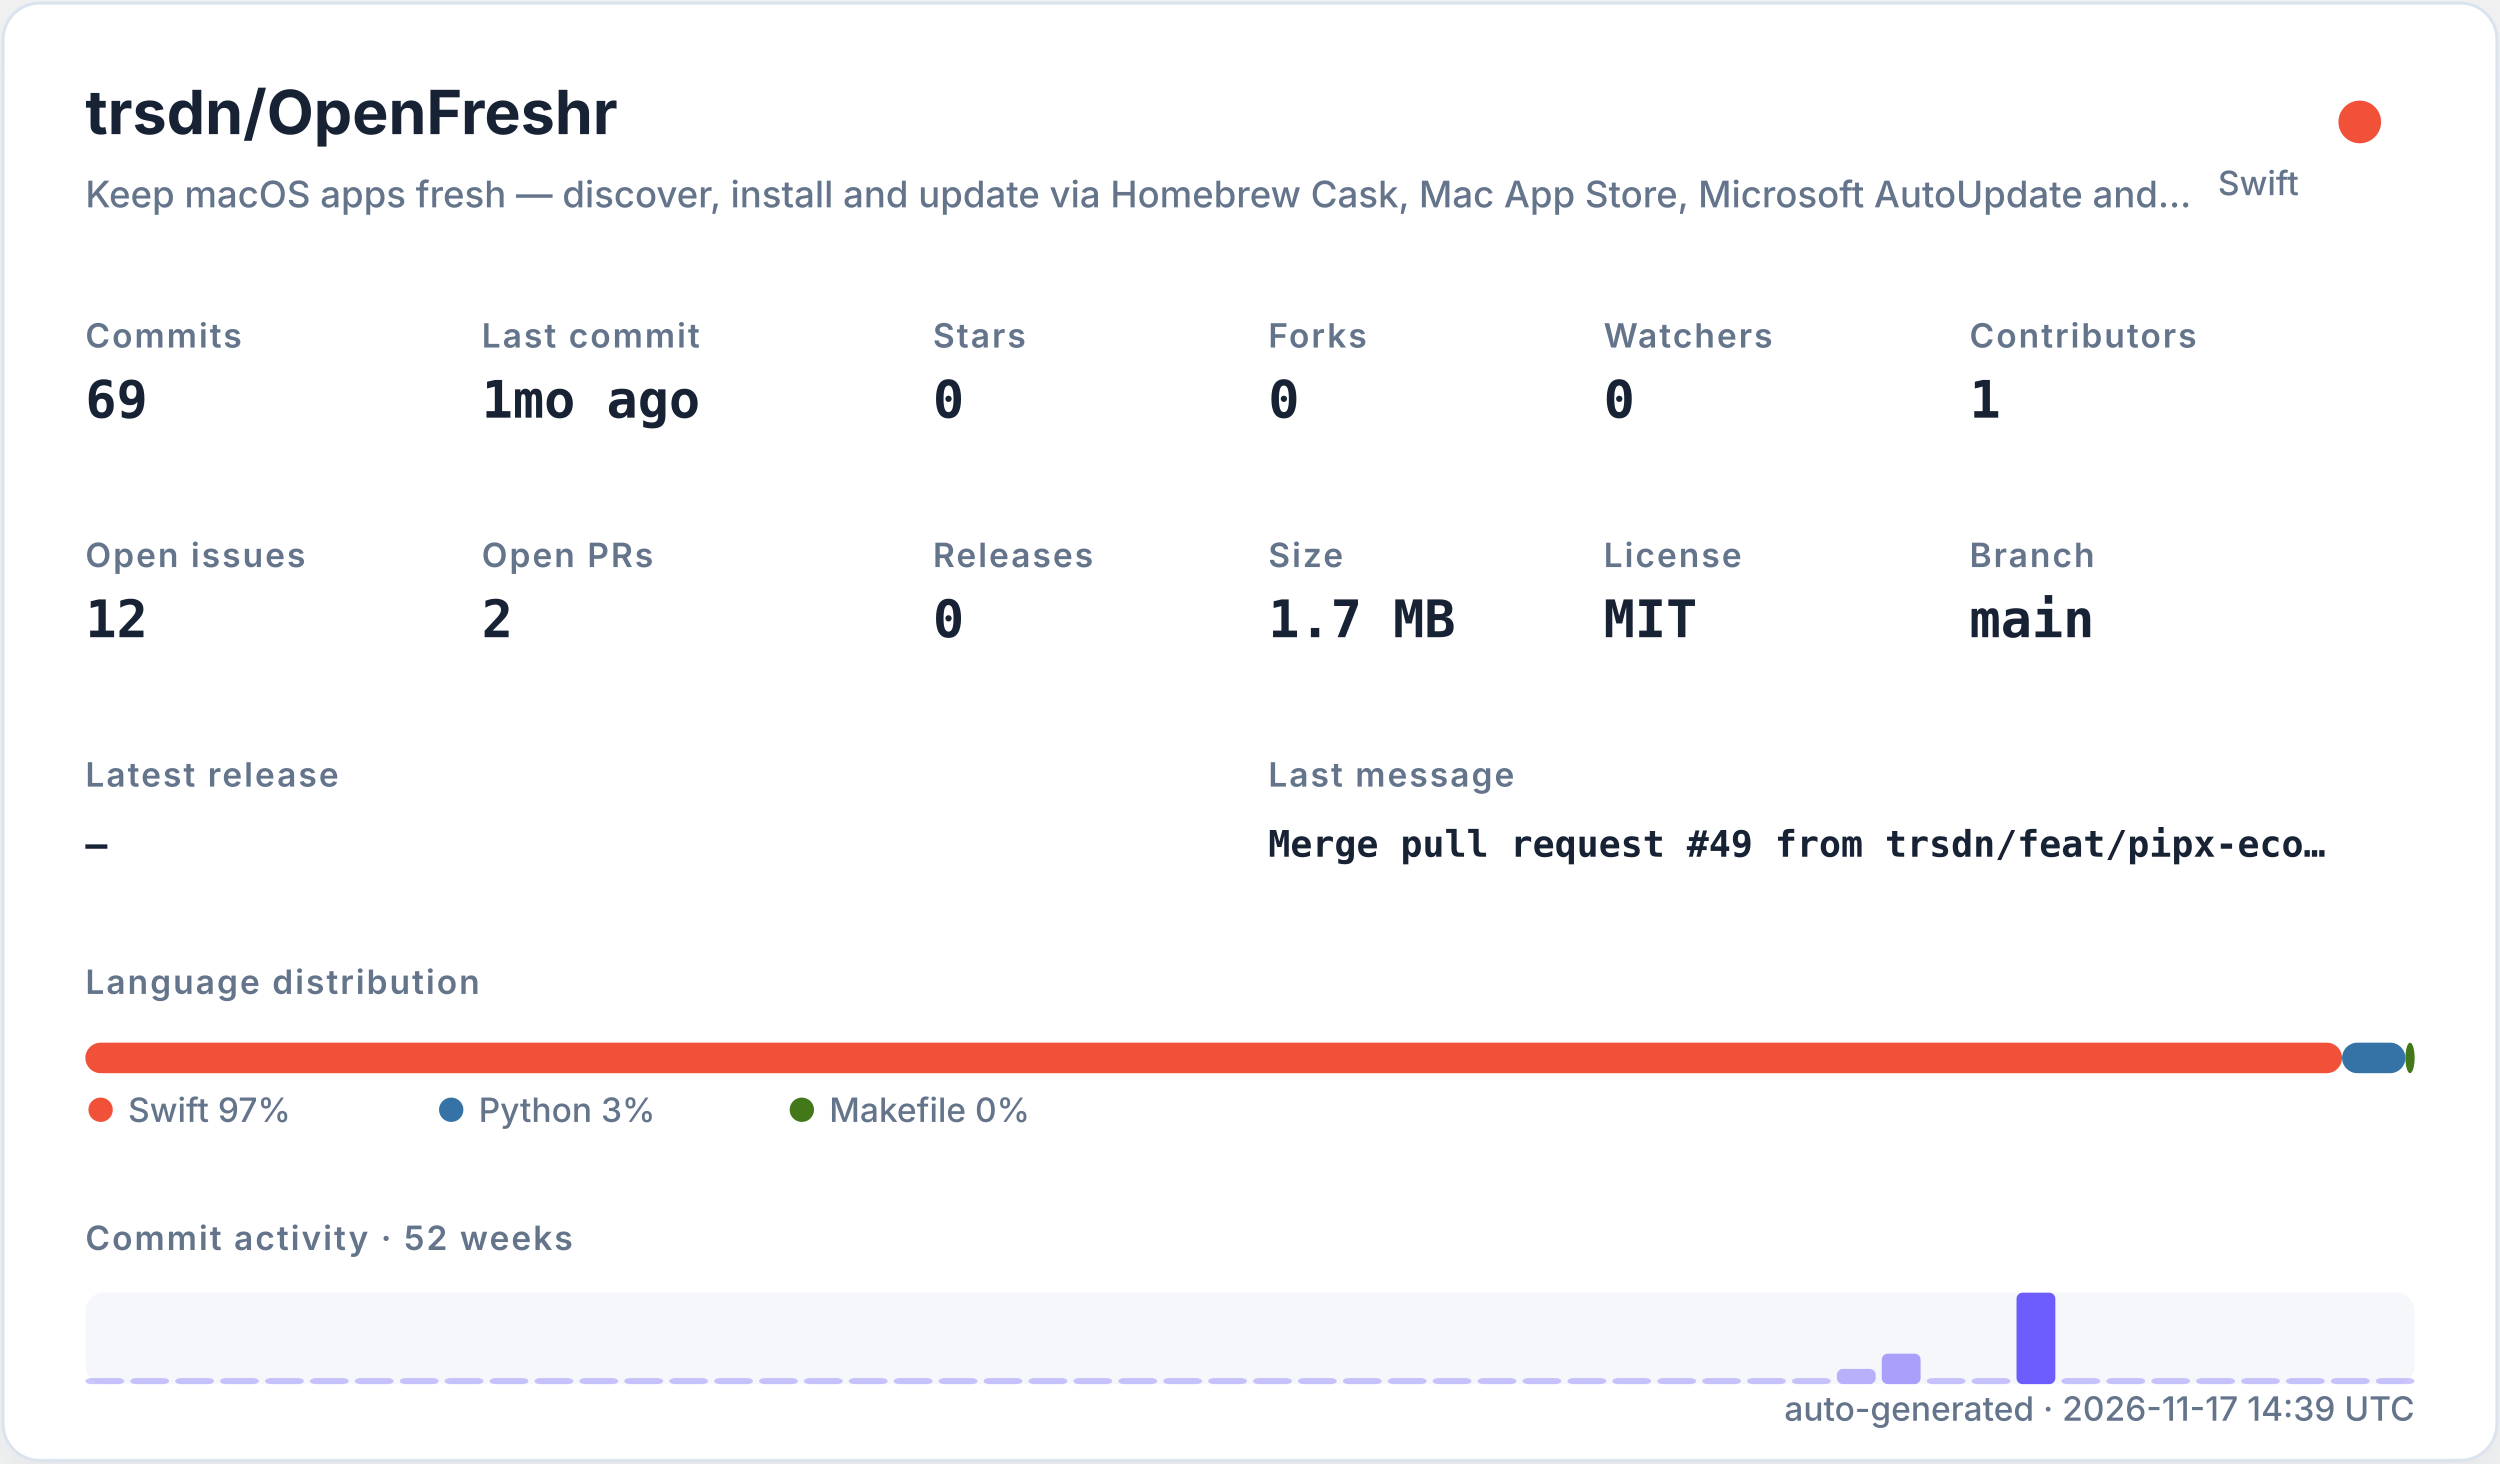
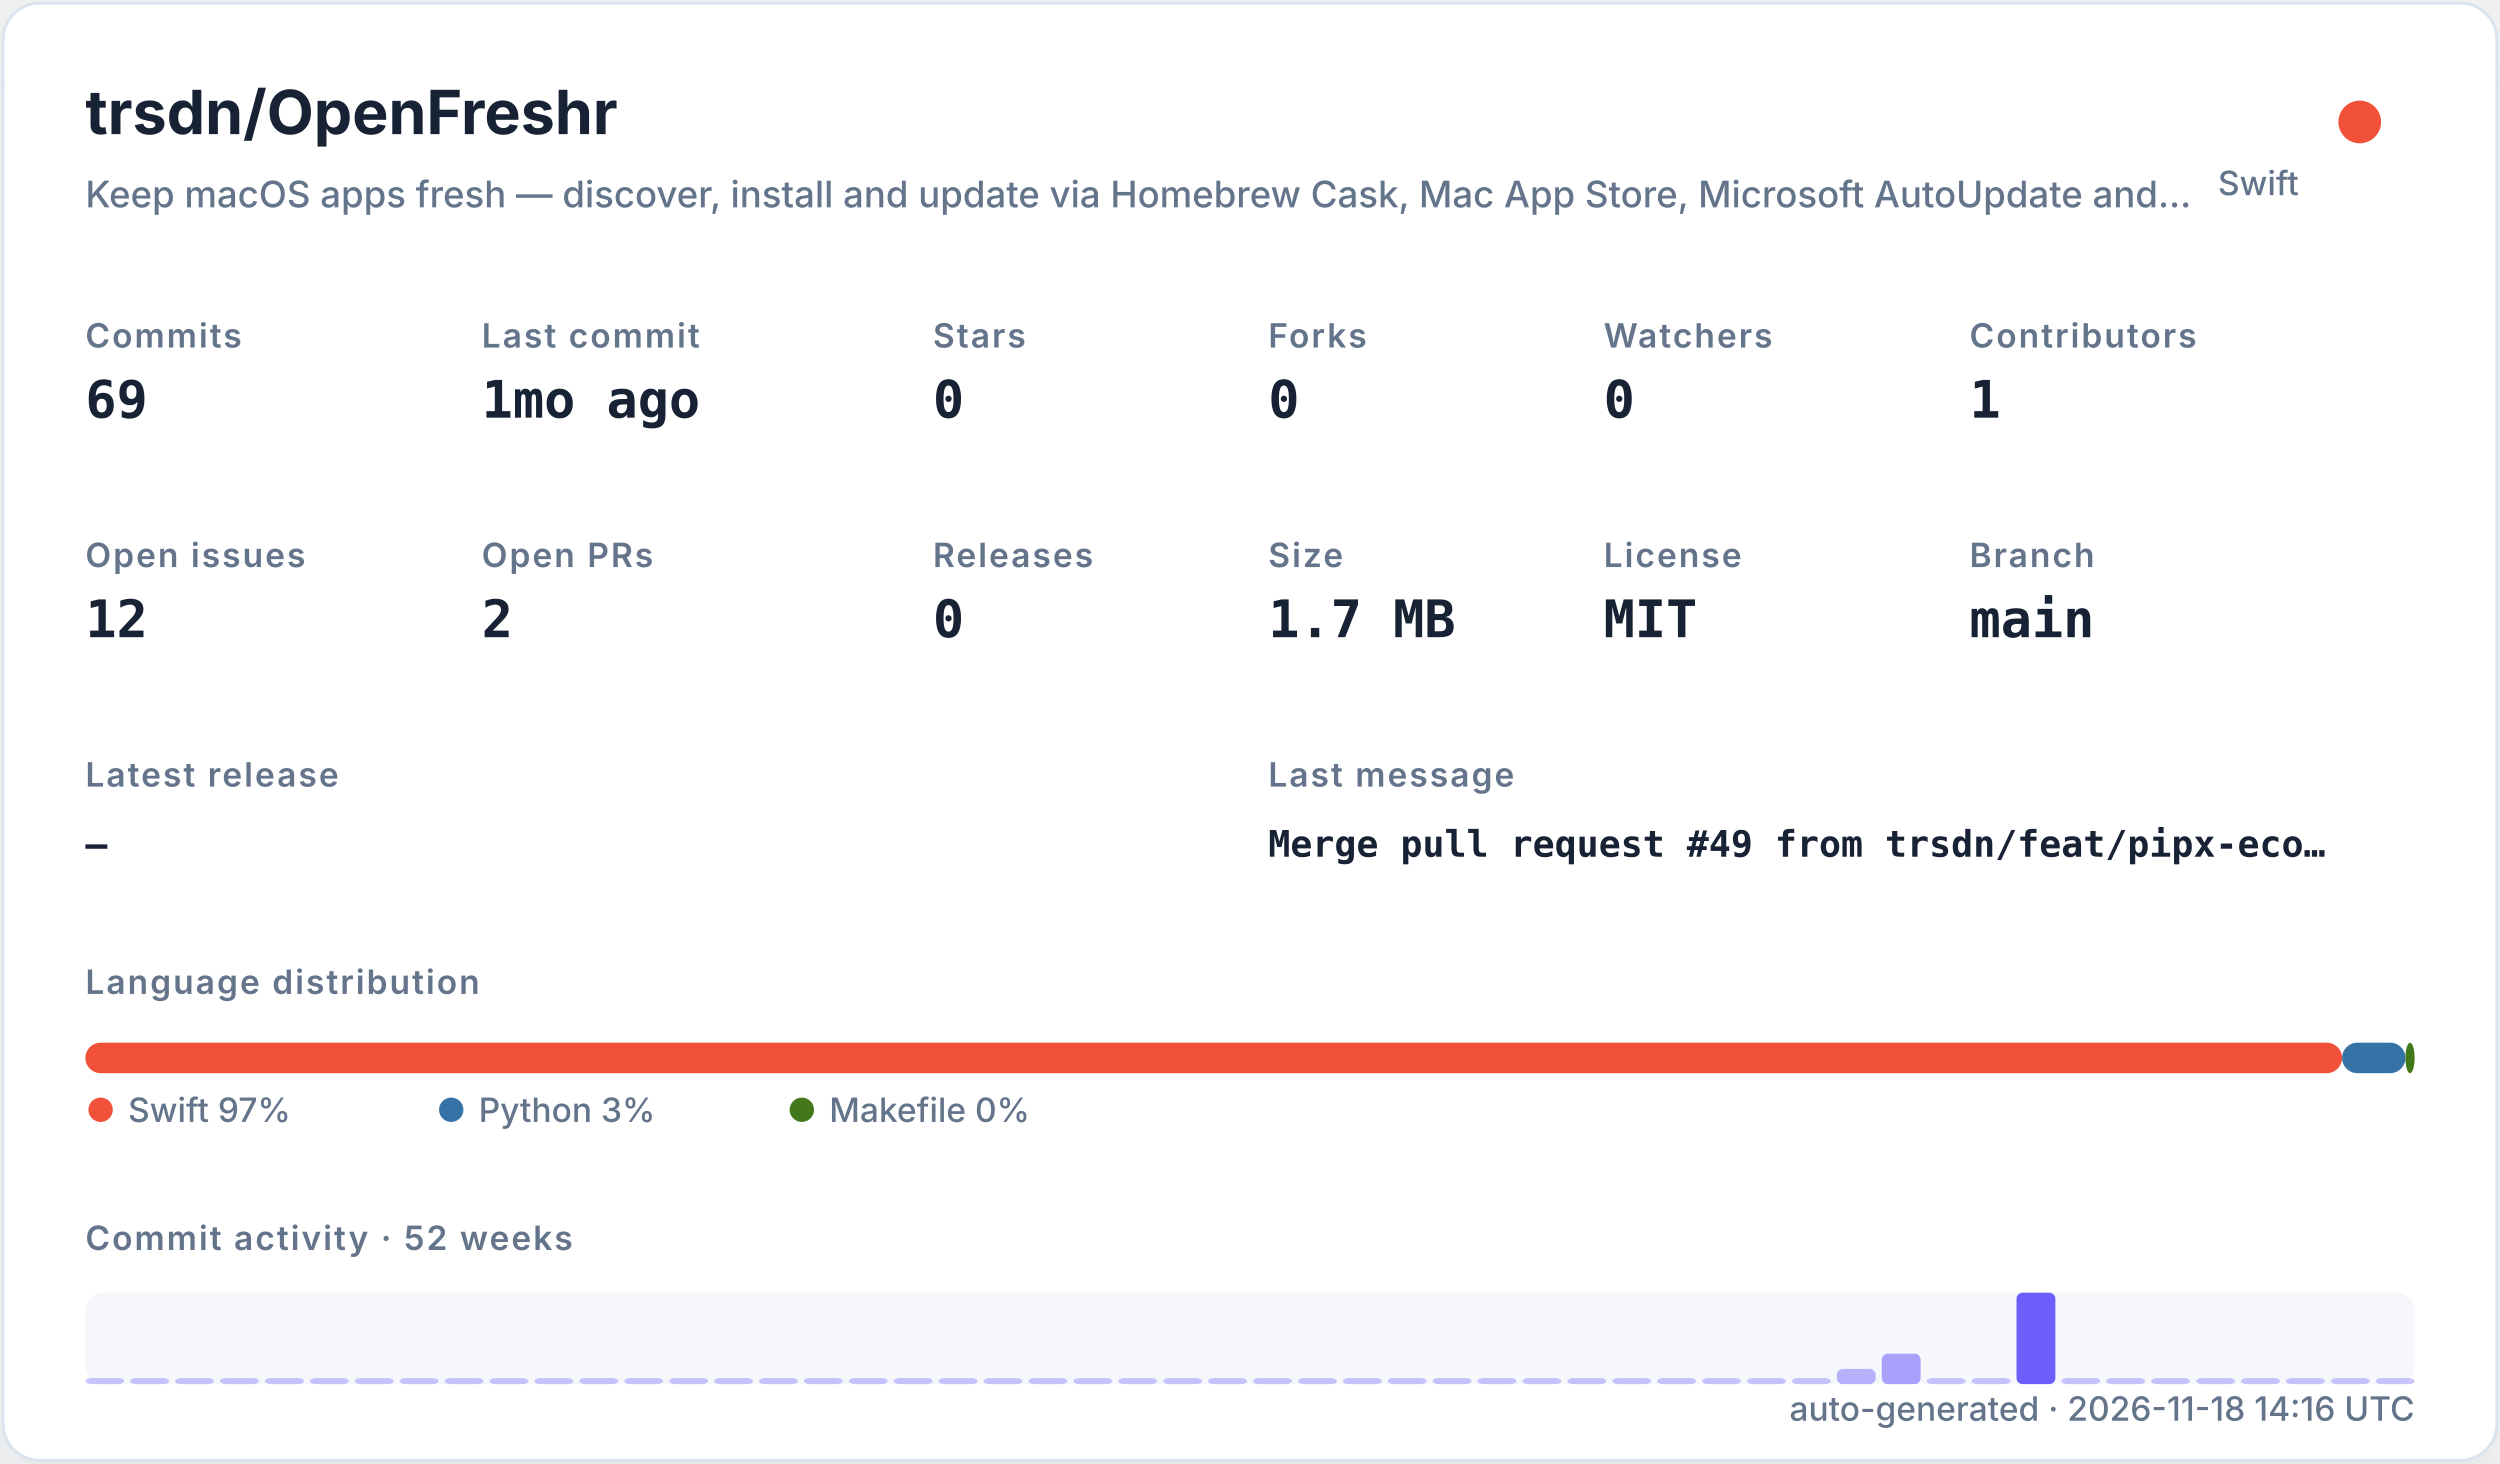
<svg xmlns="http://www.w3.org/2000/svg" width="820" height="480" viewBox="0 0 820 480" role="img">
  <defs>
    <filter id="shadow" x="-10%" y="-10%" width="120%" height="120%">
      <feDropShadow dx="0" dy="8" stdDeviation="10" flood-color="#94a3b8" flood-opacity="0.16" />
    </filter>
    <style>
    .title { font: 700 20px -apple-system,BlinkMacSystemFont,"Segoe UI",sans-serif; fill: #182235; }
    .subtitle { font: 500 12px -apple-system,BlinkMacSystemFont,"Segoe UI",sans-serif; fill: #64748b; }
    .label { font: 600 11px -apple-system,BlinkMacSystemFont,"Segoe UI",sans-serif; fill: #64748b; text-transform: uppercase; letter-spacing: .06em; }
    .value { font: 700 17px ui-monospace,SFMono-Regular,Menlo,monospace; fill: #182235; }
    .small { font: 500 11px -apple-system,BlinkMacSystemFont,"Segoe UI",sans-serif; fill: #64748b; }
    .tiny { font: 500 10px -apple-system,BlinkMacSystemFont,"Segoe UI",sans-serif; fill: #64748b; }
    .mono { font: 650 12px ui-monospace,SFMono-Regular,Menlo,monospace; fill: #182235; }
  </style>
  </defs>
  <rect x="1" y="1" width="818" height="478" rx="12" fill="#ffffff" stroke="#dbe3ef" filter="url(#shadow)" />
  <text x="28" y="44" class="title">trsdn/OpenFreshr</text>
  <text x="28" y="68" class="subtitle">Keep macOS apps fresh — discover, install and update via Homebrew Cask, Mac App Store, Microsoft AutoUpdate and…</text>
  <circle cx="774" cy="40" r="7" fill="#F05138" />
  <text x="754" y="64" text-anchor="end" class="small">Swift</text>
  <text x="28" y="114" class="label">Commits</text>
  <text x="28" y="137" class="value">69</text>
  <text x="158" y="114" class="label">Last commit</text>
  <text x="158" y="137" class="value">1mo ago</text>
  <text x="306" y="114" class="label">Stars</text>
  <text x="306" y="137" class="value">0</text>
  <text x="416" y="114" class="label">Forks</text>
  <text x="416" y="137" class="value">0</text>
  <text x="526" y="114" class="label">Watchers</text>
  <text x="526" y="137" class="value">0</text>
  <text x="646" y="114" class="label">Contributors</text>
  <text x="646" y="137" class="value">1</text>
  <text x="28" y="186" class="label">Open issues</text>
  <text x="28" y="209" class="value">12</text>
  <text x="158" y="186" class="label">Open PRs</text>
  <text x="158" y="209" class="value">2</text>
  <text x="306" y="186" class="label">Releases</text>
  <text x="306" y="209" class="value">0</text>
  <text x="416" y="186" class="label">Size</text>
  <text x="416" y="209" class="value">1.7 MB</text>
  <text x="526" y="186" class="label">License</text>
  <text x="526" y="209" class="value">MIT</text>
  <text x="646" y="186" class="label">Branch</text>
  <text x="646" y="209" class="value">main</text>
  <text x="28" y="258" class="label">Latest release</text>
  <text x="28" y="281" class="mono">—</text>
  <text x="416" y="258" class="label">Last message</text>
  <text x="416" y="281" class="mono">Merge pull request #49 from trsdn/feat/pipx-eco…</text>
  <text x="28" y="326" class="label">Language distribution</text>
  <rect x="28.00" y="342" width="740.20" height="10" rx="5" fill="#F05138" />
  <rect x="768.20" y="342" width="20.78" height="10" rx="5" fill="#3572A5" />
  <rect x="788.98" y="342" width="3.02" height="10" rx="5" fill="#427819" />
  <circle cx="33" cy="364" r="4" fill="#F05138" />
  <text x="42" y="368" class="small">Swift 97%</text>
  <circle cx="148" cy="364" r="4" fill="#3572A5" />
  <text x="157" y="368" class="small">Python 3%</text>
  <circle cx="263" cy="364" r="4" fill="#427819" />
  <text x="272" y="368" class="small">Makefile 0%</text>
  <text x="28" y="410" class="label">Commit activity · 52 weeks</text>
  <rect x="28" y="424" width="764" height="30" rx="6" fill="#e8edf5" opacity=".42" />
  <rect x="28.00" y="452.00" width="12.73" height="2.00" rx="2" fill="#6d5dfc" opacity="0.35" />
  <rect x="42.73" y="452.00" width="12.73" height="2.00" rx="2" fill="#6d5dfc" opacity="0.35" />
  <rect x="57.46" y="452.00" width="12.73" height="2.00" rx="2" fill="#6d5dfc" opacity="0.35" />
  <rect x="72.19" y="452.00" width="12.73" height="2.00" rx="2" fill="#6d5dfc" opacity="0.35" />
  <rect x="86.92" y="452.00" width="12.73" height="2.00" rx="2" fill="#6d5dfc" opacity="0.35" />
  <rect x="101.65" y="452.00" width="12.73" height="2.00" rx="2" fill="#6d5dfc" opacity="0.35" />
  <rect x="116.38" y="452.00" width="12.73" height="2.00" rx="2" fill="#6d5dfc" opacity="0.35" />
  <rect x="131.12" y="452.00" width="12.73" height="2.00" rx="2" fill="#6d5dfc" opacity="0.35" />
  <rect x="145.85" y="452.00" width="12.73" height="2.00" rx="2" fill="#6d5dfc" opacity="0.35" />
  <rect x="160.58" y="452.00" width="12.73" height="2.00" rx="2" fill="#6d5dfc" opacity="0.35" />
  <rect x="175.31" y="452.00" width="12.73" height="2.00" rx="2" fill="#6d5dfc" opacity="0.35" />
  <rect x="190.04" y="452.00" width="12.73" height="2.00" rx="2" fill="#6d5dfc" opacity="0.35" />
  <rect x="204.77" y="452.00" width="12.73" height="2.00" rx="2" fill="#6d5dfc" opacity="0.35" />
  <rect x="219.50" y="452.00" width="12.73" height="2.00" rx="2" fill="#6d5dfc" opacity="0.35" />
  <rect x="234.23" y="452.00" width="12.73" height="2.00" rx="2" fill="#6d5dfc" opacity="0.35" />
  <rect x="248.96" y="452.00" width="12.73" height="2.00" rx="2" fill="#6d5dfc" opacity="0.35" />
  <rect x="263.69" y="452.00" width="12.73" height="2.00" rx="2" fill="#6d5dfc" opacity="0.35" />
  <rect x="278.42" y="452.00" width="12.73" height="2.00" rx="2" fill="#6d5dfc" opacity="0.35" />
  <rect x="293.15" y="452.00" width="12.73" height="2.00" rx="2" fill="#6d5dfc" opacity="0.35" />
  <rect x="307.88" y="452.00" width="12.73" height="2.00" rx="2" fill="#6d5dfc" opacity="0.35" />
  <rect x="322.62" y="452.00" width="12.73" height="2.00" rx="2" fill="#6d5dfc" opacity="0.35" />
  <rect x="337.35" y="452.00" width="12.73" height="2.00" rx="2" fill="#6d5dfc" opacity="0.35" />
  <rect x="352.08" y="452.00" width="12.73" height="2.00" rx="2" fill="#6d5dfc" opacity="0.35" />
  <rect x="366.81" y="452.00" width="12.73" height="2.00" rx="2" fill="#6d5dfc" opacity="0.35" />
  <rect x="381.54" y="452.00" width="12.73" height="2.00" rx="2" fill="#6d5dfc" opacity="0.35" />
  <rect x="396.27" y="452.00" width="12.73" height="2.00" rx="2" fill="#6d5dfc" opacity="0.35" />
  <rect x="411.00" y="452.00" width="12.73" height="2.00" rx="2" fill="#6d5dfc" opacity="0.35" />
  <rect x="425.73" y="452.00" width="12.73" height="2.00" rx="2" fill="#6d5dfc" opacity="0.35" />
  <rect x="440.46" y="452.00" width="12.73" height="2.00" rx="2" fill="#6d5dfc" opacity="0.35" />
  <rect x="455.19" y="452.00" width="12.73" height="2.00" rx="2" fill="#6d5dfc" opacity="0.35" />
  <rect x="469.92" y="452.00" width="12.73" height="2.00" rx="2" fill="#6d5dfc" opacity="0.35" />
  <rect x="484.65" y="452.00" width="12.73" height="2.00" rx="2" fill="#6d5dfc" opacity="0.35" />
  <rect x="499.38" y="452.00" width="12.73" height="2.00" rx="2" fill="#6d5dfc" opacity="0.35" />
  <rect x="514.12" y="452.00" width="12.73" height="2.00" rx="2" fill="#6d5dfc" opacity="0.35" />
  <rect x="528.85" y="452.00" width="12.73" height="2.00" rx="2" fill="#6d5dfc" opacity="0.35" />
  <rect x="543.58" y="452.00" width="12.73" height="2.00" rx="2" fill="#6d5dfc" opacity="0.35" />
  <rect x="558.31" y="452.00" width="12.73" height="2.00" rx="2" fill="#6d5dfc" opacity="0.35" />
  <rect x="573.04" y="452.00" width="12.73" height="2.00" rx="2" fill="#6d5dfc" opacity="0.35" />
  <rect x="587.77" y="452.00" width="12.73" height="2.00" rx="2" fill="#6d5dfc" opacity="0.35" />
  <rect x="602.50" y="449.00" width="12.73" height="5.00" rx="2" fill="#6d5dfc" opacity="0.46" />
  <rect x="617.23" y="444.00" width="12.73" height="10.00" rx="2" fill="#6d5dfc" opacity="0.57" />
  <rect x="631.96" y="452.00" width="12.73" height="2.00" rx="2" fill="#6d5dfc" opacity="0.35" />
  <rect x="646.69" y="452.00" width="12.73" height="2.00" rx="2" fill="#6d5dfc" opacity="0.35" />
  <rect x="661.42" y="424.00" width="12.73" height="30.00" rx="2" fill="#6d5dfc" opacity="1.00" />
  <rect x="676.15" y="452.00" width="12.73" height="2.00" rx="2" fill="#6d5dfc" opacity="0.35" />
  <rect x="690.88" y="452.00" width="12.73" height="2.00" rx="2" fill="#6d5dfc" opacity="0.35" />
  <rect x="705.62" y="452.00" width="12.73" height="2.00" rx="2" fill="#6d5dfc" opacity="0.35" />
  <rect x="720.35" y="452.00" width="12.73" height="2.00" rx="2" fill="#6d5dfc" opacity="0.35" />
  <rect x="735.08" y="452.00" width="12.73" height="2.00" rx="2" fill="#6d5dfc" opacity="0.35" />
  <rect x="749.81" y="452.00" width="12.73" height="2.00" rx="2" fill="#6d5dfc" opacity="0.35" />
  <rect x="764.54" y="452.00" width="12.73" height="2.00" rx="2" fill="#6d5dfc" opacity="0.35" />
  <rect x="779.27" y="452.00" width="12.73" height="2.00" rx="2" fill="#6d5dfc" opacity="0.35" />
-   <text x="792" y="466" text-anchor="end" class="small">auto-generated · 2026-11-17 14:39 UTC</text>
+   <text x="792" y="466" text-anchor="end" class="small">auto-generated · 2026-11-18 14:16 UTC</text>
</svg>
